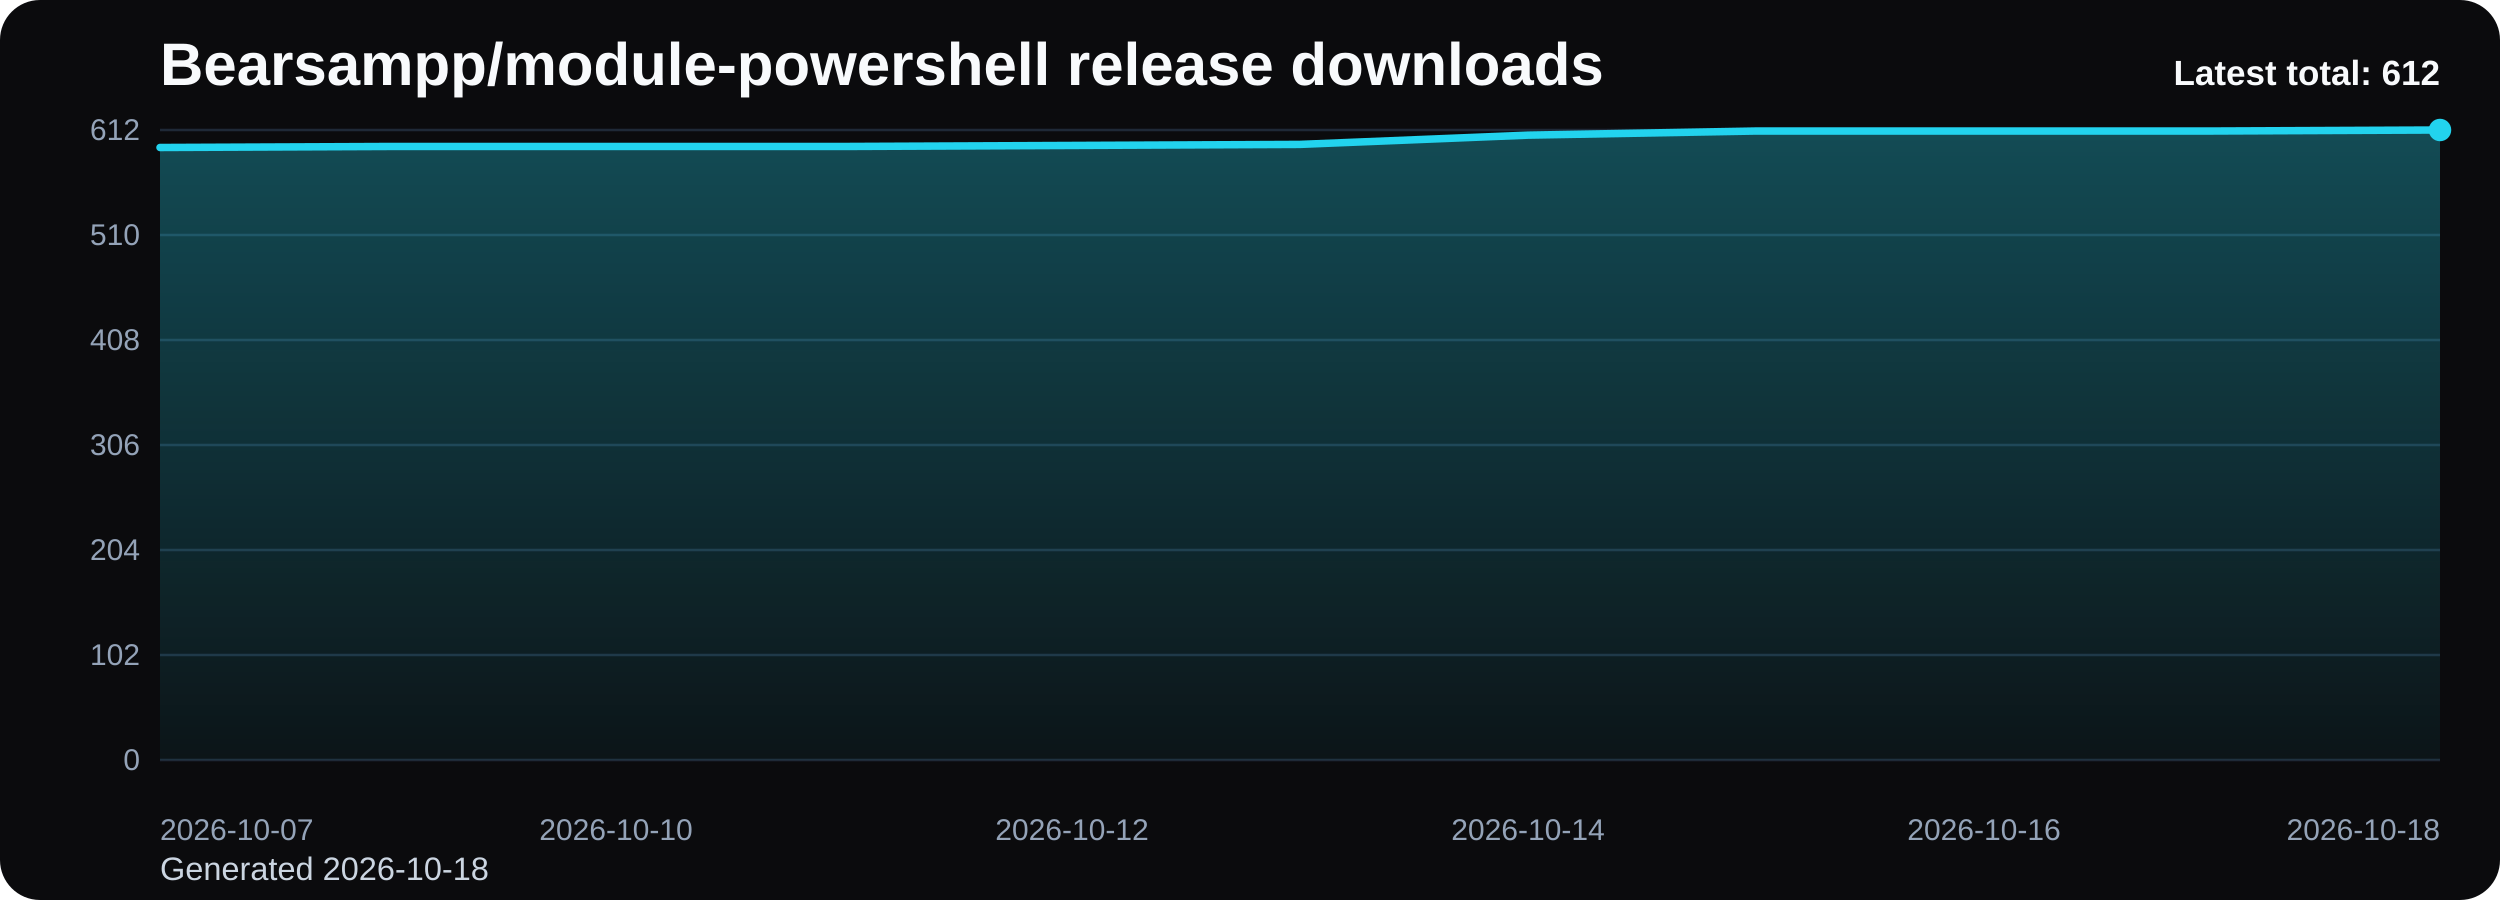
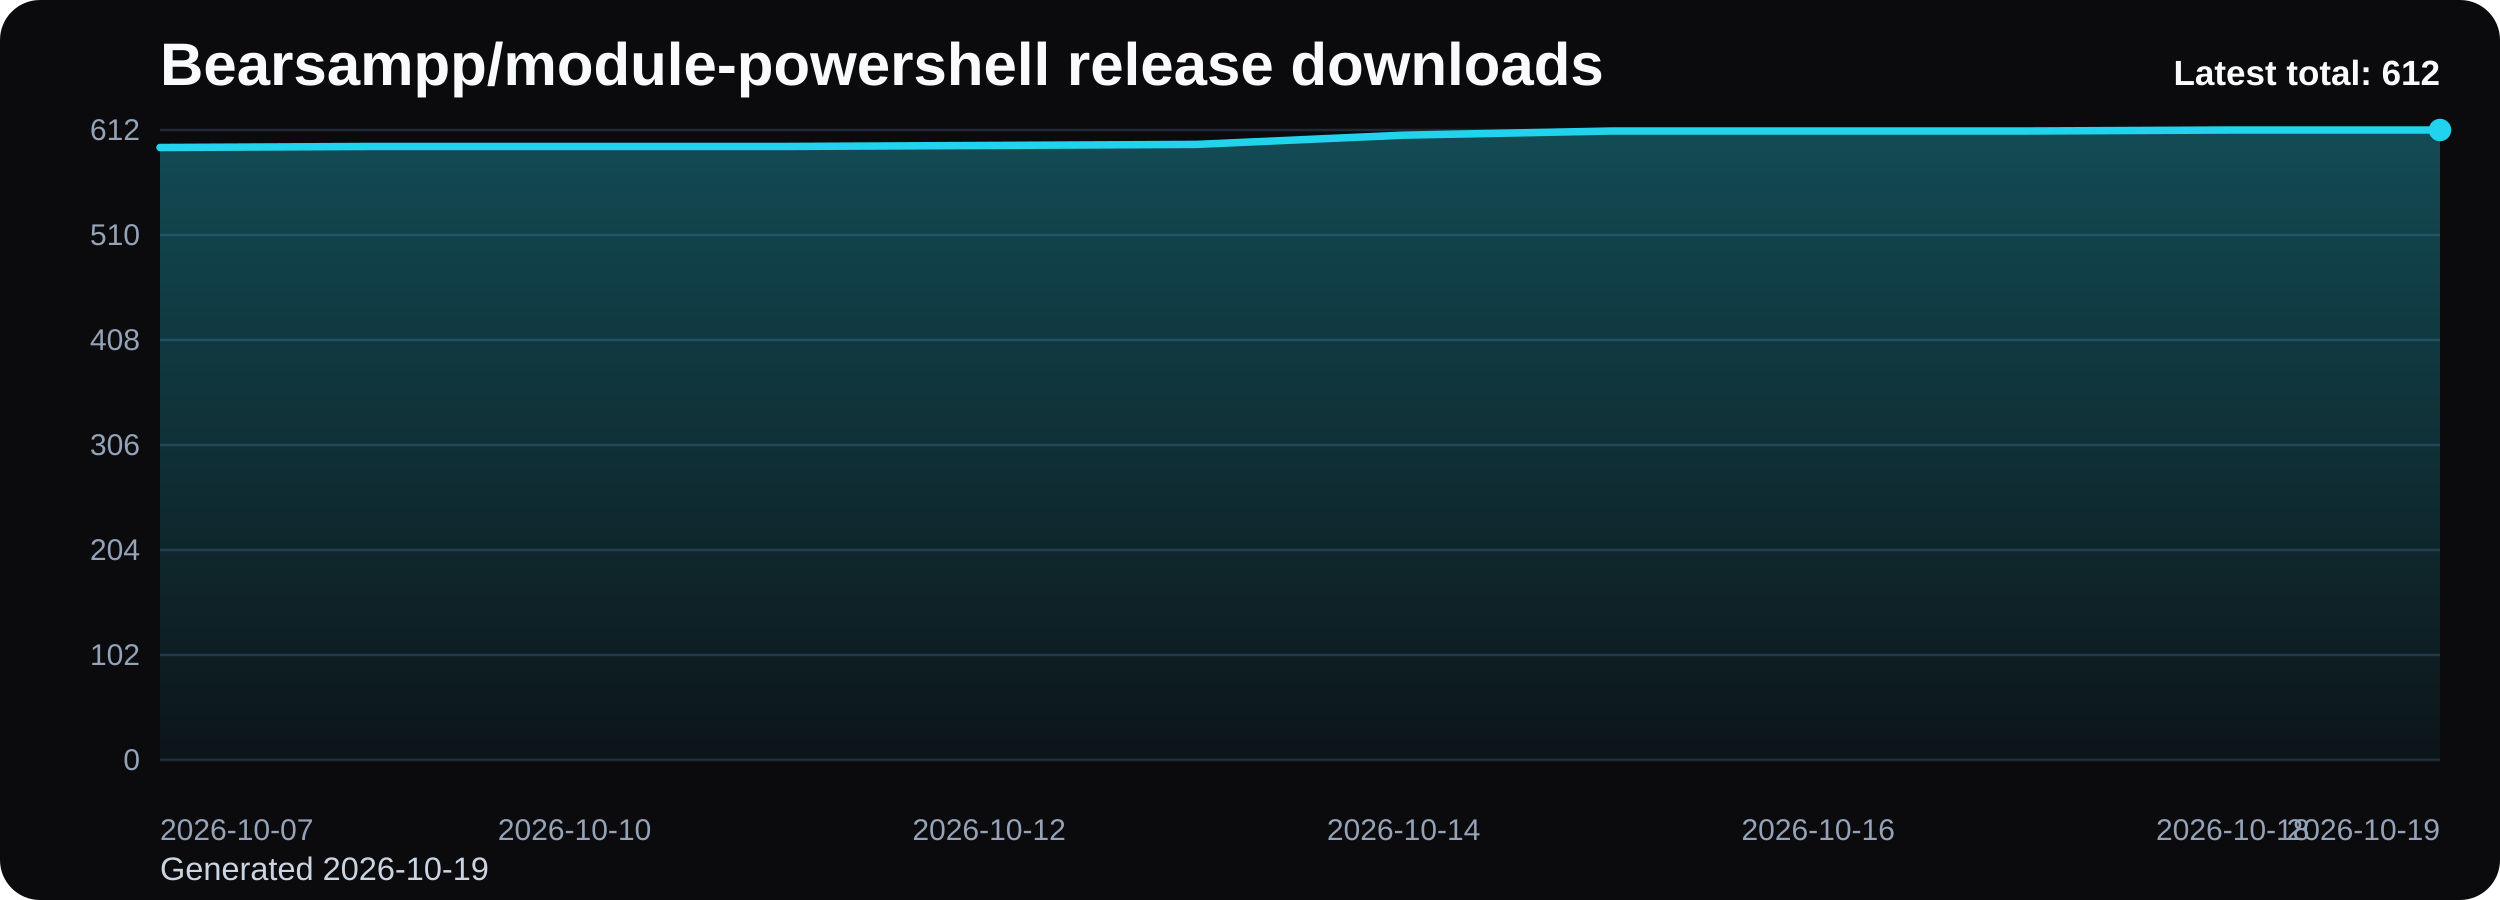
<svg xmlns="http://www.w3.org/2000/svg" viewBox="0 0 1000 360" role="img" aria-label="Bearsampp/module-powershell release downloads chart">
  <defs>
    <linearGradient id="fill-total-trend-black" x1="0" y1="0" x2="0" y2="1">
      <stop offset="0%" stop-color="#22d3ee" stop-opacity="0.32" />
      <stop offset="100%" stop-color="#22d3ee" stop-opacity="0.05" />
    </linearGradient>
    <style>
      .bg { fill: #0b0b0d; }
      .title { font: 700 24px Arial, sans-serif; fill: #f8fafc; }
      .sub { font: 400 13px Arial, sans-serif; fill: #cbd5e1; }
      .grid { stroke: #1f2937; stroke-width: 1; }
      .axis { font: 400 12px Arial, sans-serif; fill: #94a3b8; }
      .line { fill: none; stroke: #22d3ee; stroke-width: 3; stroke-linecap: round; stroke-linejoin: round; }
      .dot { fill: #22d3ee; }
      .value { font: 600 11px Arial, sans-serif; fill: #cbd5e1; }
      .latest { font: 700 14px Arial, sans-serif; fill: #f8fafc; }
    </style>
  </defs>
  <rect class="bg" x="0" y="0" width="1000" height="360" rx="16" />
  <text class="title" x="64" y="34">Bearsampp/module-powershell release downloads</text>
-   <text class="sub" x="64" y="352">Generated 2026-10-18</text>
+   <text class="sub" x="64" y="352">Generated 2026-10-19</text>
  <line x1="64" y1="52.00" x2="976" y2="52.00" class="grid" />
  <text x="56" y="56.00" text-anchor="end" class="axis">612</text>
  <line x1="64" y1="94.00" x2="976" y2="94.00" class="grid" />
  <text x="56" y="98.00" text-anchor="end" class="axis">510</text>
  <line x1="64" y1="136.00" x2="976" y2="136.00" class="grid" />
  <text x="56" y="140.00" text-anchor="end" class="axis">408</text>
  <line x1="64" y1="178.00" x2="976" y2="178.00" class="grid" />
  <text x="56" y="182.00" text-anchor="end" class="axis">306</text>
  <line x1="64" y1="220.00" x2="976" y2="220.00" class="grid" />
  <text x="56" y="224.00" text-anchor="end" class="axis">204</text>
  <line x1="64" y1="262.00" x2="976" y2="262.00" class="grid" />
  <text x="56" y="266.00" text-anchor="end" class="axis">102</text>
  <line x1="64" y1="304.00" x2="976" y2="304.00" class="grid" />
  <text x="56" y="308.00" text-anchor="end" class="axis">0</text>
-   <path d="M 64.00 304 L 64.00 59.00 L 155.20 58.59 L 246.40 58.59 L 337.60 58.59 L 428.80 58.18 L 520.00 57.76 L 611.20 54.06 L 702.40 52.41 L 793.60 52.41 L 884.80 52.41 L 976.00 52.00 L 976.00 304 Z" fill="url(#fill-total-trend-black)" />
-   <polyline class="line" points="64.00,59.00 155.20,58.59 246.40,58.59 337.60,58.59 428.80,58.18 520.00,57.76 611.20,54.06 702.40,52.41 793.60,52.41 884.80,52.41 976.00,52.00" />
+   <path d="M 64.00 304 L 64.00 59.00 L 146.91 58.59 L 229.82 58.59 L 312.73 58.59 L 395.64 58.18 L 478.55 57.76 L 561.45 54.06 L 644.36 52.41 L 727.27 52.41 L 810.18 52.41 L 893.09 52.00 L 976.00 52.00 L 976.00 304 Z" fill="url(#fill-total-trend-black)" />
+   <polyline class="line" points="64.00,59.00 146.91,58.59 229.82,58.59 312.73,58.59 395.64,58.18 478.55,57.76 561.45,54.06 644.36,52.41 727.27,52.41 810.18,52.41 893.09,52.00 976.00,52.00" />
  <circle class="dot" cx="976.00" cy="52.00" r="4.5" />
  <text class="axis" x="64.00" y="336" text-anchor="start">2026-10-07</text>
-   <text class="axis" x="246.40" y="336" text-anchor="middle">2026-10-10</text>
-   <text class="axis" x="428.80" y="336" text-anchor="middle">2026-10-12</text>
-   <text class="axis" x="611.20" y="336" text-anchor="middle">2026-10-14</text>
-   <text class="axis" x="793.60" y="336" text-anchor="middle">2026-10-16</text>
-   <text class="axis" x="976.00" y="336" text-anchor="end">2026-10-18</text>
+   <text class="axis" x="229.82" y="336" text-anchor="middle">2026-10-10</text>
+   <text class="axis" x="395.64" y="336" text-anchor="middle">2026-10-12</text>
+   <text class="axis" x="561.45" y="336" text-anchor="middle">2026-10-14</text>
+   <text class="axis" x="727.27" y="336" text-anchor="middle">2026-10-16</text>
+   <text class="axis" x="893.09" y="336" text-anchor="middle">2026-10-18</text>
+   <text class="axis" x="976.00" y="336" text-anchor="end">2026-10-19</text>
  <text class="latest" x="976" y="34" text-anchor="end">Latest total: 612</text>
</svg>
